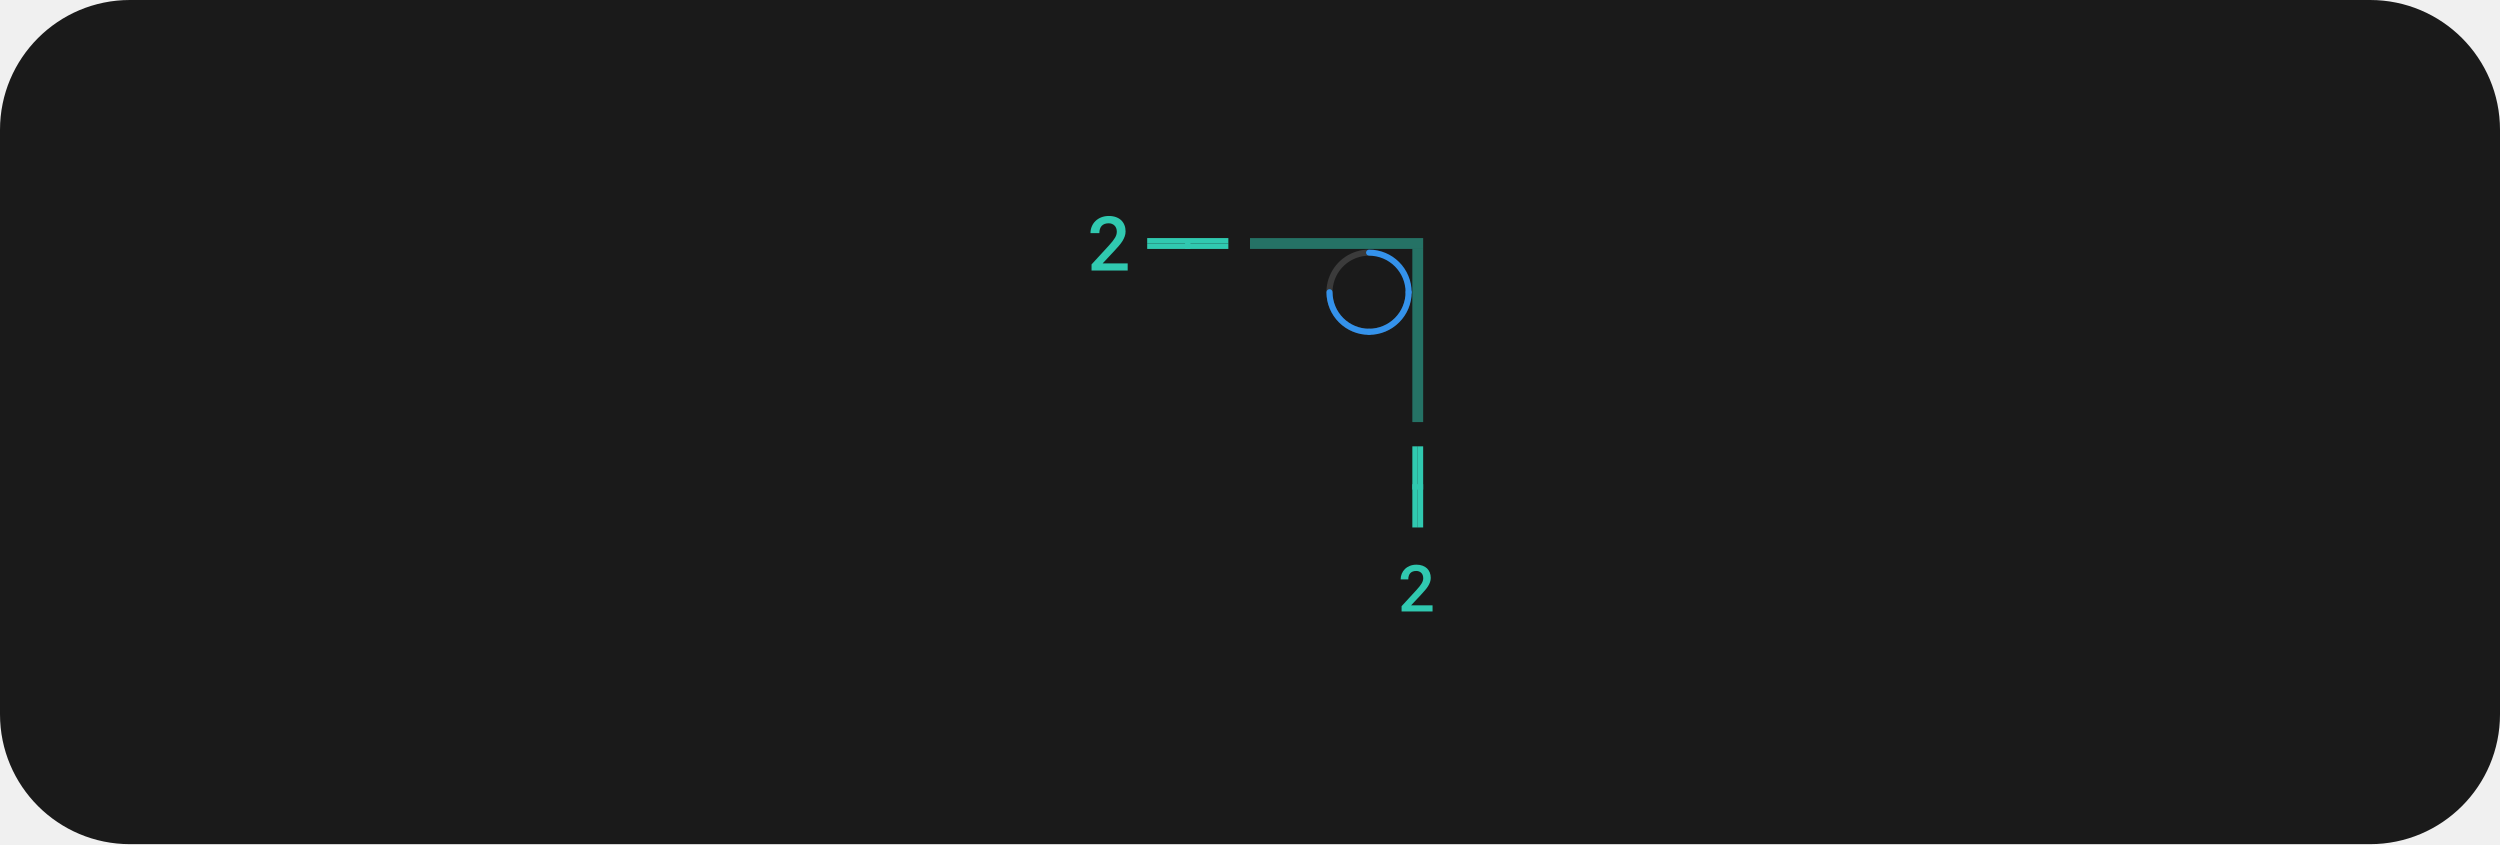
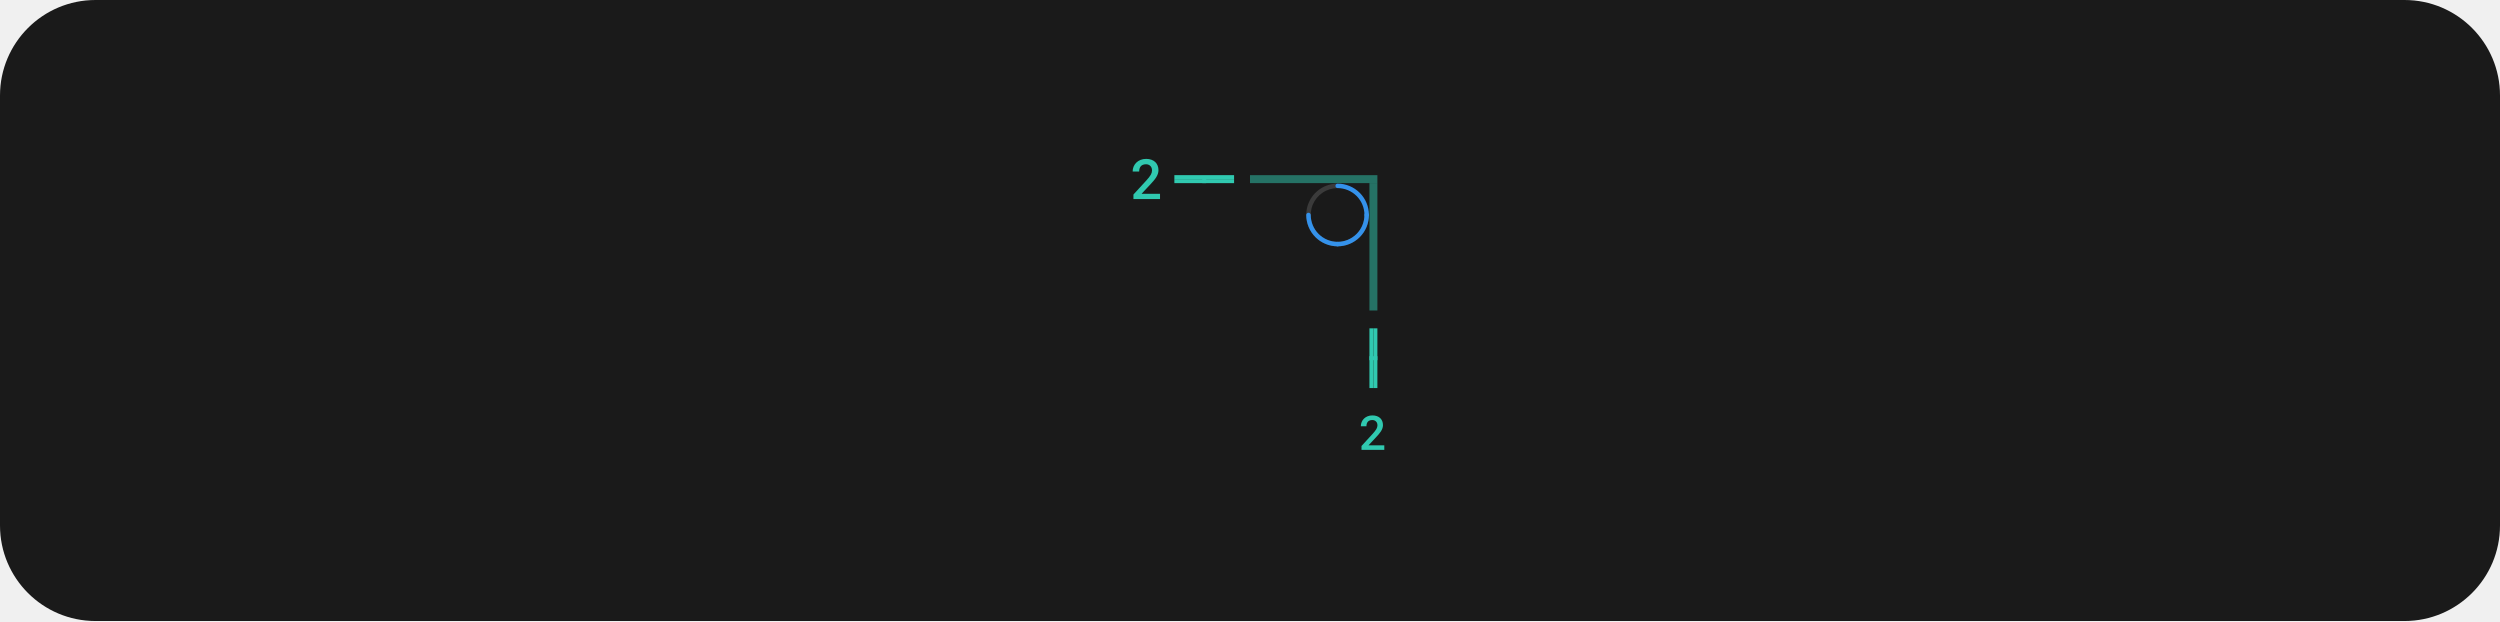
- <svg xmlns="http://www.w3.org/2000/svg" width="462" height="156" viewBox="0 0 462 156" fill="none">
-   <rect width="462" height="156" rx="24" fill="#1A1A1A" />
-   <path d="M260.313 54.562C260.239 54.562 260.165 54.548 260.097 54.52C260.029 54.492 259.967 54.45 259.915 54.398C259.862 54.346 259.821 54.284 259.793 54.215C259.764 54.147 259.75 54.074 259.75 54C259.75 55.335 259.354 56.64 258.612 57.75C257.871 58.86 256.817 59.725 255.583 60.236C254.35 60.747 252.993 60.881 251.683 60.62C250.374 60.36 249.171 59.717 248.227 58.773C247.283 57.829 246.64 56.626 246.38 55.317C246.119 54.008 246.253 52.65 246.764 51.417C247.275 50.184 248.14 49.129 249.25 48.388C250.36 47.646 251.665 47.25 253 47.25C252.851 47.25 252.708 47.191 252.602 47.085C252.497 46.98 252.438 46.837 252.438 46.688C252.438 46.538 252.497 46.395 252.602 46.29C252.708 46.184 252.851 46.125 253 46.125C251.442 46.125 249.92 46.587 248.625 47.452C247.33 48.318 246.32 49.547 245.724 50.986C245.128 52.425 244.972 54.009 245.276 55.536C245.58 57.064 246.33 58.467 247.432 59.569C248.533 60.67 249.936 61.42 251.464 61.724C252.991 62.028 254.575 61.872 256.014 61.276C257.453 60.679 258.683 59.67 259.548 58.375C260.413 57.08 260.875 55.557 260.875 54C260.875 54.074 260.861 54.147 260.832 54.215C260.804 54.284 260.763 54.346 260.71 54.398C260.658 54.45 260.596 54.492 260.528 54.52C260.46 54.548 260.386 54.562 260.313 54.562Z" fill="#3B3B3B" />
-   <path d="M252.438 46.688C252.437 46.761 252.452 46.834 252.48 46.903C252.508 46.971 252.55 47.033 252.602 47.085C252.654 47.138 252.716 47.179 252.785 47.207C252.853 47.236 252.926 47.25 253 47.25C254.79 47.252 256.505 47.964 257.771 49.229C259.036 50.495 259.748 52.21 259.75 54C259.75 54.149 259.809 54.292 259.915 54.398C260.02 54.503 260.163 54.562 260.312 54.562C260.462 54.562 260.605 54.503 260.71 54.398C260.816 54.292 260.875 54.149 260.875 54C260.873 51.912 260.042 49.91 258.566 48.434C257.09 46.958 255.088 46.127 253 46.125C252.926 46.125 252.853 46.139 252.785 46.168C252.716 46.196 252.654 46.237 252.602 46.29C252.55 46.342 252.508 46.404 252.48 46.472C252.452 46.541 252.437 46.614 252.438 46.688Z" fill="#3492EB" />
-   <path d="M260.312 53.44C260.239 53.44 260.165 53.454 260.097 53.483C260.029 53.511 259.967 53.552 259.915 53.605C259.862 53.657 259.821 53.719 259.793 53.787C259.764 53.855 259.75 53.929 259.75 54.002C259.748 55.792 259.036 57.508 257.771 58.773C256.505 60.039 254.79 60.751 253 60.752C252.851 60.752 252.708 60.812 252.602 60.917C252.497 61.023 252.437 61.166 252.437 61.315C252.437 61.464 252.497 61.607 252.602 61.713C252.708 61.818 252.851 61.877 253 61.877C255.088 61.875 257.09 61.045 258.566 59.568C260.042 58.092 260.873 56.09 260.875 54.002C260.875 53.929 260.861 53.855 260.832 53.787C260.804 53.719 260.763 53.657 260.71 53.605C260.658 53.552 260.596 53.511 260.528 53.483C260.46 53.454 260.386 53.44 260.312 53.44Z" fill="#3492EB" />
-   <path d="M245.692 53.44C245.766 53.44 245.839 53.454 245.908 53.483C245.976 53.511 246.038 53.552 246.09 53.605C246.142 53.657 246.184 53.719 246.212 53.787C246.24 53.855 246.255 53.929 246.255 54.002C246.257 55.792 246.969 57.508 248.234 58.773C249.5 60.039 251.215 60.751 253.005 60.752C253.154 60.752 253.297 60.812 253.403 60.917C253.508 61.023 253.567 61.166 253.567 61.315C253.567 61.464 253.508 61.607 253.403 61.713C253.297 61.818 253.154 61.877 253.005 61.877C250.917 61.875 248.915 61.045 247.439 59.568C245.963 58.092 245.132 56.09 245.13 54.002C245.13 53.929 245.144 53.855 245.173 53.787C245.201 53.719 245.242 53.657 245.295 53.605C245.347 53.552 245.409 53.511 245.477 53.483C245.545 53.454 245.619 53.44 245.692 53.44Z" fill="#3492EB" />
+ <svg xmlns="http://www.w3.org/2000/svg" width="628" height="156" viewBox="0 0 628 156" fill="none">
+   <rect width="628" height="156" rx="24" fill="#1A1A1A" />
+   <path d="M343.313 54.562C343.239 54.562 343.165 54.548 343.097 54.52C343.029 54.492 342.967 54.45 342.915 54.398C342.862 54.346 342.821 54.284 342.793 54.215C342.764 54.147 342.75 54.074 342.75 54C342.75 55.335 342.354 56.64 341.612 57.75C340.871 58.86 339.817 59.725 338.583 60.236C337.35 60.747 335.993 60.881 334.683 60.62C333.374 60.36 332.171 59.717 331.227 58.773C330.283 57.829 329.64 56.626 329.38 55.317C329.119 54.008 329.253 52.65 329.764 51.417C330.275 50.184 331.14 49.129 332.25 48.388C333.36 47.646 334.665 47.25 336 47.25C335.851 47.25 335.708 47.191 335.602 47.085C335.497 46.98 335.438 46.837 335.438 46.688C335.438 46.538 335.497 46.395 335.602 46.29C335.708 46.184 335.851 46.125 336 46.125C334.442 46.125 332.92 46.587 331.625 47.452C330.33 48.318 329.32 49.547 328.724 50.986C328.128 52.425 327.972 54.009 328.276 55.536C328.58 57.064 329.33 58.467 330.432 59.569C331.533 60.67 332.936 61.42 334.464 61.724C335.991 62.028 337.575 61.872 339.014 61.276C340.453 60.679 341.683 59.67 342.548 58.375C343.413 57.08 343.875 55.557 343.875 54C343.875 54.074 343.861 54.147 343.832 54.215C343.804 54.284 343.763 54.346 343.71 54.398C343.658 54.45 343.596 54.492 343.528 54.52C343.46 54.548 343.386 54.562 343.313 54.562Z" fill="#3B3B3B" />
+   <path d="M335.438 46.688C335.437 46.761 335.452 46.834 335.48 46.903C335.508 46.971 335.55 47.033 335.602 47.085C335.654 47.138 335.716 47.179 335.785 47.207C335.853 47.236 335.926 47.25 336 47.25C337.79 47.252 339.505 47.964 340.771 49.229C342.036 50.495 342.748 52.21 342.75 54C342.75 54.149 342.809 54.292 342.915 54.398C343.02 54.503 343.163 54.562 343.312 54.562C343.462 54.562 343.605 54.503 343.71 54.398C343.816 54.292 343.875 54.149 343.875 54C343.873 51.912 343.042 49.91 341.566 48.434C340.09 46.958 338.088 46.127 336 46.125C335.926 46.125 335.853 46.139 335.785 46.168C335.716 46.196 335.654 46.237 335.602 46.29C335.55 46.342 335.508 46.404 335.48 46.472C335.452 46.541 335.437 46.614 335.438 46.688Z" fill="#3492EB" />
+   <path d="M343.312 53.44C343.239 53.44 343.165 53.454 343.097 53.483C343.029 53.511 342.967 53.552 342.915 53.605C342.862 53.657 342.821 53.719 342.793 53.787C342.764 53.855 342.75 53.929 342.75 54.002C342.748 55.792 342.036 57.508 340.771 58.773C339.505 60.039 337.79 60.751 336 60.752C335.851 60.752 335.708 60.812 335.602 60.917C335.497 61.023 335.437 61.166 335.437 61.315C335.437 61.464 335.497 61.607 335.602 61.713C335.708 61.818 335.851 61.877 336 61.877C338.088 61.875 340.09 61.045 341.566 59.568C343.042 58.092 343.873 56.09 343.875 54.002C343.875 53.929 343.861 53.855 343.832 53.787C343.804 53.719 343.763 53.657 343.71 53.605C343.658 53.552 343.596 53.511 343.528 53.483C343.46 53.454 343.386 53.44 343.312 53.44Z" fill="#3492EB" />
+   <path d="M328.692 53.44C328.766 53.44 328.839 53.454 328.908 53.483C328.976 53.511 329.038 53.552 329.09 53.605C329.142 53.657 329.184 53.719 329.212 53.787C329.24 53.855 329.255 53.929 329.255 54.002C329.257 55.792 329.969 57.508 331.234 58.773C332.5 60.039 334.215 60.751 336.005 60.752C336.154 60.752 336.297 60.812 336.403 60.917C336.508 61.023 336.567 61.166 336.567 61.315C336.567 61.464 336.508 61.607 336.403 61.713C336.297 61.818 336.154 61.877 336.005 61.877C333.917 61.875 331.915 61.045 330.439 59.568C328.963 58.092 328.132 56.09 328.13 54.002C328.13 53.929 328.144 53.855 328.173 53.787C328.201 53.719 328.242 53.657 328.295 53.605C328.347 53.552 328.409 53.511 328.477 53.483C328.545 53.454 328.619 53.44 328.692 53.44Z" fill="#3492EB" />
  <g clip-path="url(#clip0_489_5422)">
-     <line x1="261.5" y1="97.478" x2="261.5" y2="82.478" stroke="#30C9B0" />
-     <line x1="261" y1="89.978" x2="263" y2="89.978" stroke="#30C9B0" />
-     <line x1="262.5" y1="97.478" x2="262.5" y2="82.478" stroke="#30C9B0" />
+     <line x1="344.5" y1="97.478" x2="344.5" y2="82.478" stroke="#30C9B0" />
+     <line x1="344" y1="89.978" x2="346" y2="89.978" stroke="#30C9B0" />
+     <line x1="345.5" y1="97.478" x2="345.5" y2="82.478" stroke="#30C9B0" />
  </g>
-   <path d="M264.736 113V111.869H260.764L262.662 109.842C262.912 109.576 263.143 109.318 263.354 109.068C263.568 108.818 263.754 108.57 263.91 108.324C264.062 108.078 264.182 107.83 264.268 107.58C264.357 107.326 264.402 107.064 264.402 106.795C264.402 106.436 264.344 106.107 264.227 105.811C264.109 105.51 263.939 105.252 263.717 105.037C263.49 104.822 263.211 104.654 262.879 104.533C262.551 104.412 262.178 104.352 261.76 104.352C261.314 104.352 260.91 104.424 260.547 104.568C260.188 104.713 259.883 104.908 259.633 105.154C259.379 105.4 259.184 105.689 259.047 106.021C258.91 106.35 258.842 106.699 258.842 107.07H260.248C260.248 106.824 260.279 106.605 260.342 106.414C260.404 106.219 260.498 106.053 260.623 105.916C260.744 105.787 260.896 105.688 261.08 105.617C261.264 105.547 261.48 105.512 261.73 105.512C261.926 105.512 262.102 105.545 262.258 105.611C262.418 105.678 262.555 105.77 262.668 105.887C262.781 106.004 262.867 106.145 262.926 106.309C262.984 106.473 263.014 106.654 263.014 106.854C263.014 107.002 262.992 107.15 262.949 107.299C262.91 107.443 262.844 107.6 262.75 107.768C262.652 107.936 262.525 108.121 262.369 108.324C262.213 108.523 262.02 108.75 261.789 109.004L259.012 112.027V113H264.736Z" fill="#30C9B0" />
-   <rect opacity="0.5" x="261" y="46" width="2" height="32" fill="#30C9B0" />
-   <rect opacity="0.5" x="231" y="44" width="32" height="2" fill="#30C9B0" />
+   <path d="M347.736 113V111.869H343.764L345.662 109.842C345.912 109.576 346.143 109.318 346.354 109.068C346.568 108.818 346.754 108.57 346.91 108.324C347.062 108.078 347.182 107.83 347.268 107.58C347.357 107.326 347.402 107.064 347.402 106.795C347.402 106.436 347.344 106.107 347.227 105.811C347.109 105.51 346.939 105.252 346.717 105.037C346.49 104.822 346.211 104.654 345.879 104.533C345.551 104.412 345.178 104.352 344.76 104.352C344.314 104.352 343.91 104.424 343.547 104.568C343.188 104.713 342.883 104.908 342.633 105.154C342.379 105.4 342.184 105.689 342.047 106.021C341.91 106.35 341.842 106.699 341.842 107.07H343.248C343.248 106.824 343.279 106.605 343.342 106.414C343.404 106.219 343.498 106.053 343.623 105.916C343.744 105.787 343.896 105.688 344.08 105.617C344.264 105.547 344.48 105.512 344.73 105.512C344.926 105.512 345.102 105.545 345.258 105.611C345.418 105.678 345.555 105.77 345.668 105.887C345.781 106.004 345.867 106.145 345.926 106.309C345.984 106.473 346.014 106.654 346.014 106.854C346.014 107.002 345.992 107.15 345.949 107.299C345.91 107.443 345.844 107.6 345.75 107.768C345.652 107.936 345.525 108.121 345.369 108.324C345.213 108.523 345.02 108.75 344.789 109.004L342.012 112.027V113H347.736Z" fill="#30C9B0" />
+   <rect opacity="0.5" x="344" y="46" width="2" height="32" fill="#30C9B0" />
+   <rect opacity="0.5" x="314" y="44" width="32" height="2" fill="#30C9B0" />
  <g clip-path="url(#clip1_489_5422)">
-     <line x1="212" y1="44.5" x2="227" y2="44.5" stroke="#30C9B0" />
-     <line x1="219.5" y1="46.25" x2="219.5" y2="44.25" stroke="#30C9B0" />
-     <line x1="212" y1="45.5" x2="227" y2="45.5" stroke="#30C9B0" />
+     <line x1="295" y1="44.5" x2="310" y2="44.5" stroke="#30C9B0" />
+     <line x1="302.5" y1="46.25" x2="302.5" y2="44.25" stroke="#30C9B0" />
+     <line x1="295" y1="45.5" x2="310" y2="45.5" stroke="#30C9B0" />
  </g>
-   <path d="M208.396 50V48.681H203.762L205.977 46.315C206.268 46.005 206.537 45.705 206.783 45.413C207.034 45.121 207.25 44.832 207.433 44.545C207.61 44.258 207.749 43.968 207.85 43.677C207.954 43.38 208.007 43.075 208.007 42.761C208.007 42.342 207.938 41.959 207.802 41.612C207.665 41.261 207.467 40.961 207.207 40.71C206.943 40.459 206.617 40.263 206.229 40.122C205.847 39.981 205.411 39.91 204.924 39.91C204.404 39.91 203.933 39.995 203.509 40.163C203.09 40.332 202.734 40.56 202.442 40.847C202.146 41.134 201.918 41.471 201.759 41.858C201.599 42.241 201.52 42.649 201.52 43.082H203.16C203.16 42.795 203.197 42.54 203.27 42.316C203.342 42.089 203.452 41.895 203.598 41.735C203.739 41.585 203.917 41.469 204.131 41.387C204.345 41.305 204.598 41.264 204.89 41.264C205.118 41.264 205.323 41.302 205.505 41.38C205.692 41.457 205.851 41.565 205.983 41.701C206.116 41.838 206.216 42.002 206.284 42.193C206.353 42.385 206.387 42.597 206.387 42.829C206.387 43.002 206.362 43.175 206.312 43.349C206.266 43.517 206.188 43.7 206.079 43.895C205.965 44.092 205.817 44.308 205.635 44.545C205.452 44.777 205.227 45.042 204.958 45.338L201.718 48.865V50H208.396Z" fill="#30C9B0" />
+   <path d="M291.396 50V48.681H286.762L288.977 46.315C289.268 46.005 289.537 45.705 289.783 45.413C290.034 45.121 290.25 44.832 290.433 44.545C290.61 44.258 290.749 43.968 290.85 43.677C290.954 43.38 291.007 43.075 291.007 42.761C291.007 42.342 290.938 41.959 290.802 41.612C290.665 41.261 290.467 40.961 290.207 40.71C289.943 40.459 289.617 40.263 289.229 40.122C288.847 39.981 288.411 39.91 287.924 39.91C287.404 39.91 286.933 39.995 286.509 40.163C286.09 40.332 285.734 40.56 285.442 40.847C285.146 41.134 284.918 41.471 284.759 41.858C284.599 42.241 284.52 42.649 284.52 43.082H286.16C286.16 42.795 286.197 42.54 286.27 42.316C286.342 42.089 286.452 41.895 286.598 41.735C286.739 41.585 286.917 41.469 287.131 41.387C287.345 41.305 287.598 41.264 287.89 41.264C288.118 41.264 288.323 41.302 288.505 41.38C288.692 41.457 288.851 41.565 288.983 41.701C289.116 41.838 289.216 42.002 289.284 42.193C289.353 42.385 289.387 42.597 289.387 42.829C289.387 43.002 289.362 43.175 289.312 43.349C289.266 43.517 289.188 43.7 289.079 43.895C288.965 44.092 288.817 44.308 288.635 44.545C288.452 44.777 288.227 45.042 287.958 45.338L284.718 48.865V50H291.396Z" fill="#30C9B0" />
  <defs>
    <clipPath id="clip0_489_5422">
-       <rect width="2" height="15" fill="white" transform="translate(261 82.4775)" />
+       <rect width="2" height="15" fill="white" transform="translate(344 82.4775)" />
    </clipPath>
    <clipPath id="clip1_489_5422">
-       <rect width="15" height="2" fill="white" transform="translate(212 44)" />
+       <rect width="15" height="2" fill="white" transform="translate(295 44)" />
    </clipPath>
  </defs>
</svg>
